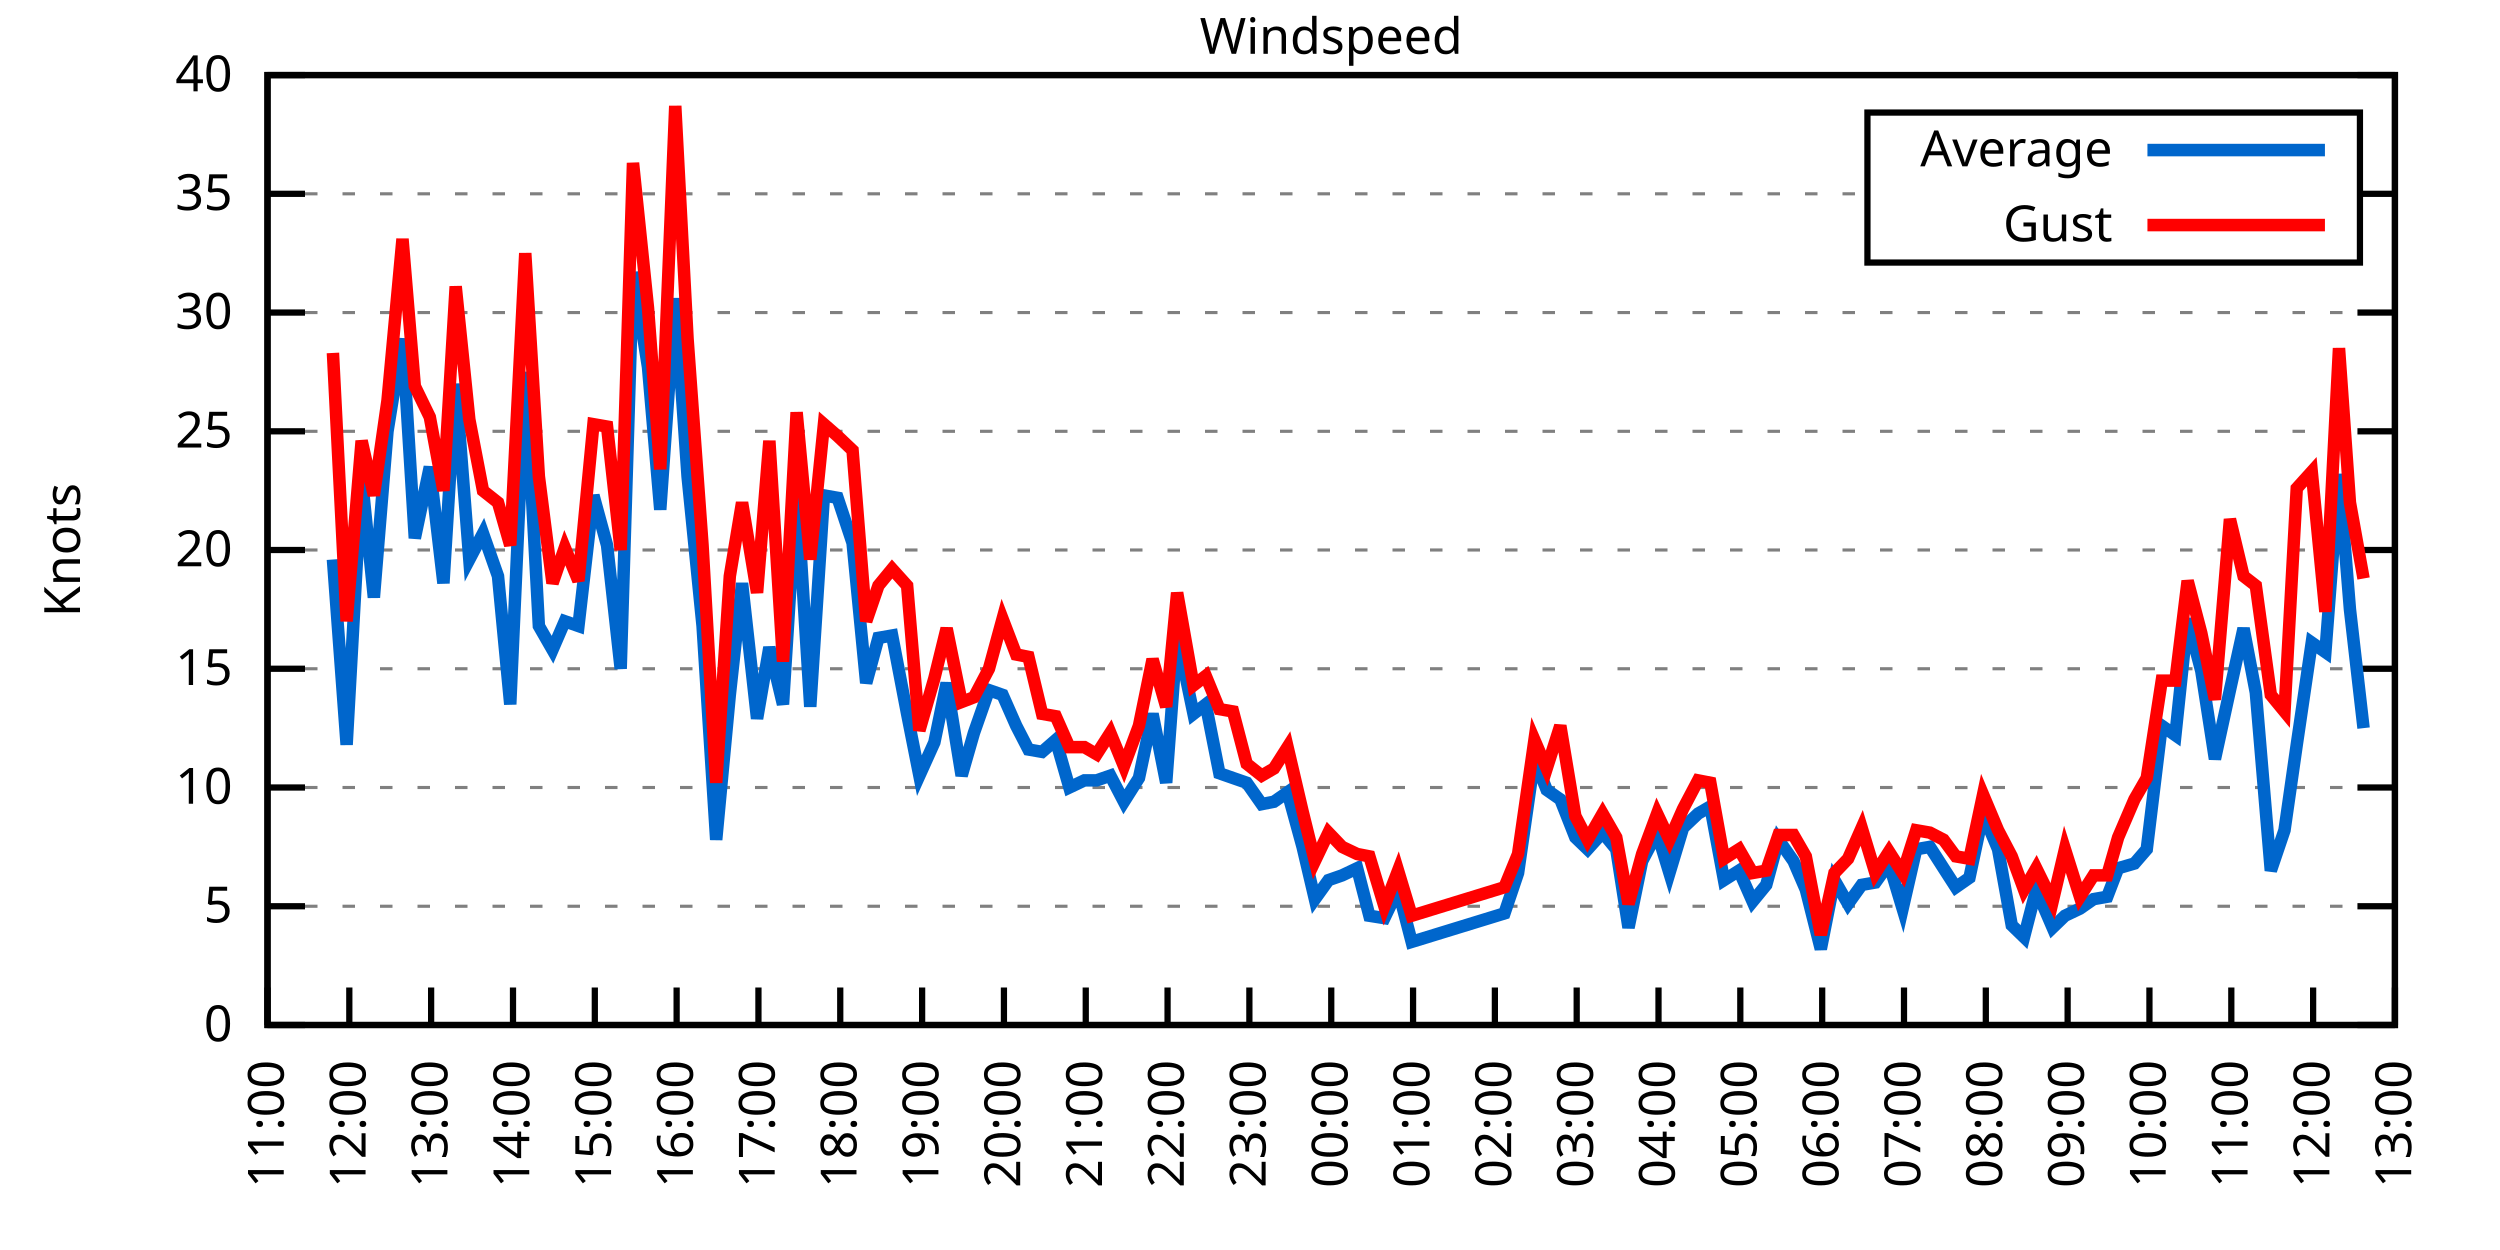
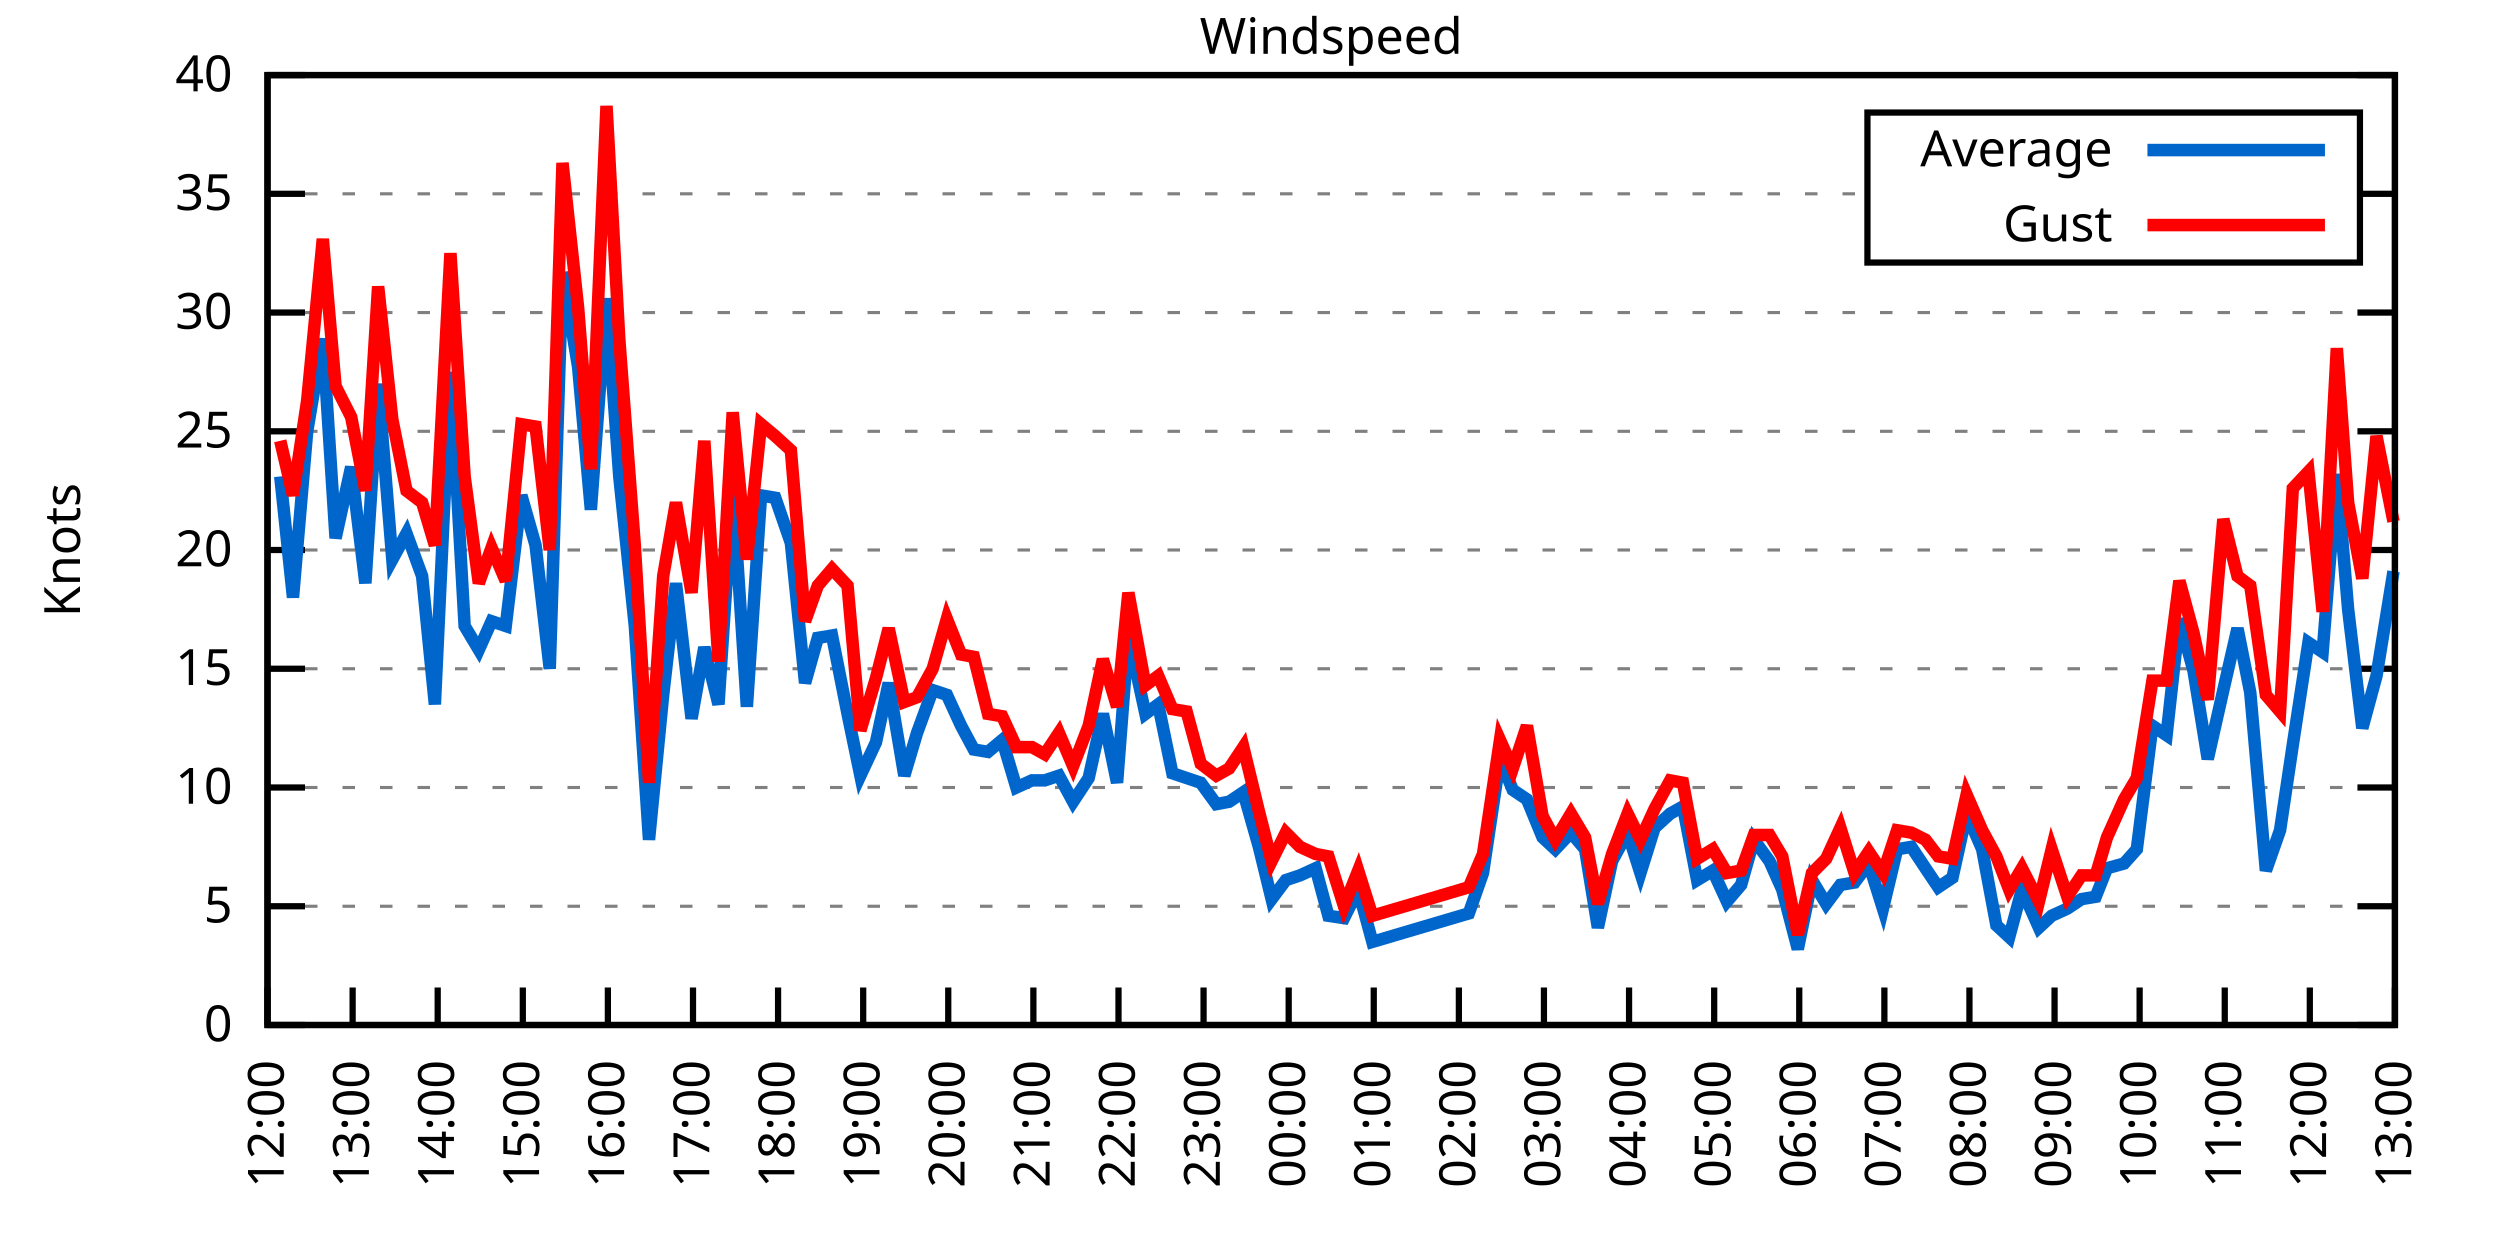
<svg xmlns="http://www.w3.org/2000/svg" xmlns:xlink="http://www.w3.org/1999/xlink" width="400" height="200" viewBox="0 0 400 200">
  <g id="gnuplot_canvas">
    <rect x="0" y="0" width="400" height="200" fill="none" />
    <defs>
      <circle id="gpDot" r="0.5" stroke-width="0.5" stroke="currentColor" />
      <path id="gpPt0" stroke-width="0.333" stroke="currentColor" d="M-1,0 h2 M0,-1 v2" />
      <path id="gpPt1" stroke-width="0.333" stroke="currentColor" d="M-1,-1 L1,1 M1,-1 L-1,1" />
      <path id="gpPt2" stroke-width="0.333" stroke="currentColor" d="M-1,0 L1,0 M0,-1 L0,1 M-1,-1 L1,1 M-1,1 L1,-1" />
      <rect id="gpPt3" stroke-width="0.333" stroke="currentColor" x="-1" y="-1" width="2" height="2" />
      <rect id="gpPt4" stroke-width="0.333" stroke="currentColor" fill="currentColor" x="-1" y="-1" width="2" height="2" />
      <circle id="gpPt5" stroke-width="0.333" stroke="currentColor" cx="0" cy="0" r="1" />
      <use xlink:href="#gpPt5" id="gpPt6" fill="currentColor" stroke="none" />
      <path id="gpPt7" stroke-width="0.333" stroke="currentColor" d="M0,-1.33 L-1.33,0.67 L1.33,0.67 z" />
      <use xlink:href="#gpPt7" id="gpPt8" fill="currentColor" stroke="none" />
      <use xlink:href="#gpPt7" id="gpPt9" stroke="currentColor" transform="rotate(180)" />
      <use xlink:href="#gpPt9" id="gpPt10" fill="currentColor" stroke="none" />
      <use xlink:href="#gpPt3" id="gpPt11" stroke="currentColor" transform="rotate(45)" />
      <use xlink:href="#gpPt11" id="gpPt12" fill="currentColor" stroke="none" />
      <path id="gpPt13" stroke-width="0.333" stroke="currentColor" d="M0,1.330 L1.265,0.411 L0.782,-1.067 L-0.782,-1.076 L-1.265,0.411 z" />
      <use xlink:href="#gpPt13" id="gpPt14" fill="currentColor" stroke="none" />
      <filter id="textbox" filterUnits="objectBoundingBox" x="0" y="0" height="1" width="1">
        <feFlood flood-color="white" flood-opacity="1" result="bgnd" />
        <feComposite in="SourceGraphic" in2="bgnd" operator="atop" />
      </filter>
      <filter id="greybox" filterUnits="objectBoundingBox" x="0" y="0" height="1" width="1">
        <feFlood flood-color="lightgrey" flood-opacity="1" result="grey" />
        <feComposite in="SourceGraphic" in2="grey" operator="atop" />
      </filter>
    </defs>
    <g fill="none" color="white" stroke="currentColor" stroke-width="1.00" stroke-linecap="butt" stroke-linejoin="miter">
</g>
    <g fill="none" color="black" stroke="currentColor" stroke-width="1.00" stroke-linecap="butt" stroke-linejoin="miter">
      <g stroke="none" shape-rendering="crispEdges">
        <polygon fill="rgb(255, 255, 255)" points="42.80,164.00 383.18,164.00 383.18,12.02 42.80,12.02 " />
      </g>
    </g>
    <g fill="none" color="black" stroke="currentColor" stroke-width="1.00" stroke-linecap="butt" stroke-linejoin="miter">
</g>
    <g fill="none" color="black" stroke="black" stroke-width="0.50" stroke-linecap="butt" stroke-linejoin="miter">
</g>
    <g fill="none" color="gray" stroke="currentColor" stroke-width="0.50" stroke-linecap="butt" stroke-linejoin="miter">
      <path stroke="gray" stroke-dasharray="2,4" class="gridline" d="M42.80,164.00 L383.19,164.00  " />
    </g>
    <g fill="none" color="gray" stroke="gray" stroke-width="1.00" stroke-linecap="butt" stroke-linejoin="miter">
</g>
    <g fill="none" color="black" stroke="currentColor" stroke-width="1.00" stroke-linecap="butt" stroke-linejoin="miter">
      <path stroke="black" d="M42.80,164.00 L48.80,164.00 M383.19,164.00 L377.19,164.00  " />
      <g transform="translate(37.20,166.60)" stroke="none" fill="black" font-family="Sans" font-size="8.00" text-anchor="end">
        <text>
          <tspan font-family="Sans"> 0</tspan>
        </text>
      </g>
    </g>
    <g fill="none" color="black" stroke="currentColor" stroke-width="1.00" stroke-linecap="butt" stroke-linejoin="miter">
</g>
    <g fill="none" color="black" stroke="black" stroke-width="0.50" stroke-linecap="butt" stroke-linejoin="miter">
</g>
    <g fill="none" color="gray" stroke="currentColor" stroke-width="0.50" stroke-linecap="butt" stroke-linejoin="miter">
      <path stroke="gray" stroke-dasharray="2,4" class="gridline" d="M42.80,145.00 L383.19,145.00  " />
    </g>
    <g fill="none" color="gray" stroke="gray" stroke-width="1.00" stroke-linecap="butt" stroke-linejoin="miter">
</g>
    <g fill="none" color="black" stroke="currentColor" stroke-width="1.00" stroke-linecap="butt" stroke-linejoin="miter">
      <path stroke="black" d="M42.80,145.00 L48.80,145.00 M383.19,145.00 L377.19,145.00  " />
      <g transform="translate(37.20,147.60)" stroke="none" fill="black" font-family="Sans" font-size="8.00" text-anchor="end">
        <text>
          <tspan font-family="Sans"> 5</tspan>
        </text>
      </g>
    </g>
    <g fill="none" color="black" stroke="currentColor" stroke-width="1.00" stroke-linecap="butt" stroke-linejoin="miter">
</g>
    <g fill="none" color="black" stroke="black" stroke-width="0.50" stroke-linecap="butt" stroke-linejoin="miter">
</g>
    <g fill="none" color="gray" stroke="currentColor" stroke-width="0.50" stroke-linecap="butt" stroke-linejoin="miter">
      <path stroke="gray" stroke-dasharray="2,4" class="gridline" d="M42.80,126.00 L383.19,126.00  " />
    </g>
    <g fill="none" color="gray" stroke="gray" stroke-width="1.00" stroke-linecap="butt" stroke-linejoin="miter">
</g>
    <g fill="none" color="black" stroke="currentColor" stroke-width="1.00" stroke-linecap="butt" stroke-linejoin="miter">
      <path stroke="black" d="M42.80,126.00 L48.80,126.00 M383.19,126.00 L377.19,126.00  " />
      <g transform="translate(37.20,128.60)" stroke="none" fill="black" font-family="Sans" font-size="8.00" text-anchor="end">
        <text>
          <tspan font-family="Sans"> 10</tspan>
        </text>
      </g>
    </g>
    <g fill="none" color="black" stroke="currentColor" stroke-width="1.00" stroke-linecap="butt" stroke-linejoin="miter">
</g>
    <g fill="none" color="black" stroke="black" stroke-width="0.50" stroke-linecap="butt" stroke-linejoin="miter">
</g>
    <g fill="none" color="gray" stroke="currentColor" stroke-width="0.50" stroke-linecap="butt" stroke-linejoin="miter">
      <path stroke="gray" stroke-dasharray="2,4" class="gridline" d="M42.80,107.00 L383.19,107.00  " />
    </g>
    <g fill="none" color="gray" stroke="gray" stroke-width="1.00" stroke-linecap="butt" stroke-linejoin="miter">
</g>
    <g fill="none" color="black" stroke="currentColor" stroke-width="1.00" stroke-linecap="butt" stroke-linejoin="miter">
      <path stroke="black" d="M42.80,107.00 L48.80,107.00 M383.19,107.00 L377.19,107.00  " />
      <g transform="translate(37.20,109.60)" stroke="none" fill="black" font-family="Sans" font-size="8.00" text-anchor="end">
        <text>
          <tspan font-family="Sans"> 15</tspan>
        </text>
      </g>
    </g>
    <g fill="none" color="black" stroke="currentColor" stroke-width="1.00" stroke-linecap="butt" stroke-linejoin="miter">
</g>
    <g fill="none" color="black" stroke="black" stroke-width="0.50" stroke-linecap="butt" stroke-linejoin="miter">
</g>
    <g fill="none" color="gray" stroke="currentColor" stroke-width="0.50" stroke-linecap="butt" stroke-linejoin="miter">
      <path stroke="gray" stroke-dasharray="2,4" class="gridline" d="M42.80,88.00 L383.19,88.00  " />
    </g>
    <g fill="none" color="gray" stroke="gray" stroke-width="1.00" stroke-linecap="butt" stroke-linejoin="miter">
</g>
    <g fill="none" color="black" stroke="currentColor" stroke-width="1.00" stroke-linecap="butt" stroke-linejoin="miter">
      <path stroke="black" d="M42.80,88.00 L48.80,88.00 M383.19,88.00 L377.19,88.00  " />
      <g transform="translate(37.20,90.60)" stroke="none" fill="black" font-family="Sans" font-size="8.00" text-anchor="end">
        <text>
          <tspan font-family="Sans"> 20</tspan>
        </text>
      </g>
    </g>
    <g fill="none" color="black" stroke="currentColor" stroke-width="1.00" stroke-linecap="butt" stroke-linejoin="miter">
</g>
    <g fill="none" color="black" stroke="black" stroke-width="0.50" stroke-linecap="butt" stroke-linejoin="miter">
</g>
    <g fill="none" color="gray" stroke="currentColor" stroke-width="0.50" stroke-linecap="butt" stroke-linejoin="miter">
      <path stroke="gray" stroke-dasharray="2,4" class="gridline" d="M42.80,69.01 L383.19,69.01  " />
    </g>
    <g fill="none" color="gray" stroke="gray" stroke-width="1.00" stroke-linecap="butt" stroke-linejoin="miter">
</g>
    <g fill="none" color="black" stroke="currentColor" stroke-width="1.00" stroke-linecap="butt" stroke-linejoin="miter">
      <path stroke="black" d="M42.80,69.01 L48.80,69.01 M383.19,69.01 L377.19,69.01  " />
      <g transform="translate(37.20,71.61)" stroke="none" fill="black" font-family="Sans" font-size="8.00" text-anchor="end">
        <text>
          <tspan font-family="Sans"> 25</tspan>
        </text>
      </g>
    </g>
    <g fill="none" color="black" stroke="currentColor" stroke-width="1.00" stroke-linecap="butt" stroke-linejoin="miter">
</g>
    <g fill="none" color="black" stroke="black" stroke-width="0.50" stroke-linecap="butt" stroke-linejoin="miter">
</g>
    <g fill="none" color="gray" stroke="currentColor" stroke-width="0.50" stroke-linecap="butt" stroke-linejoin="miter">
      <path stroke="gray" stroke-dasharray="2,4" class="gridline" d="M42.80,50.01 L383.19,50.01  " />
    </g>
    <g fill="none" color="gray" stroke="gray" stroke-width="1.00" stroke-linecap="butt" stroke-linejoin="miter">
</g>
    <g fill="none" color="black" stroke="currentColor" stroke-width="1.00" stroke-linecap="butt" stroke-linejoin="miter">
      <path stroke="black" d="M42.80,50.01 L48.80,50.01 M383.19,50.01 L377.19,50.01  " />
      <g transform="translate(37.20,52.61)" stroke="none" fill="black" font-family="Sans" font-size="8.00" text-anchor="end">
        <text>
          <tspan font-family="Sans"> 30</tspan>
        </text>
      </g>
    </g>
    <g fill="none" color="black" stroke="currentColor" stroke-width="1.00" stroke-linecap="butt" stroke-linejoin="miter">
</g>
    <g fill="none" color="black" stroke="black" stroke-width="0.50" stroke-linecap="butt" stroke-linejoin="miter">
</g>
    <g fill="none" color="gray" stroke="currentColor" stroke-width="0.50" stroke-linecap="butt" stroke-linejoin="miter">
      <path stroke="gray" stroke-dasharray="2,4" class="gridline" d="M42.80,31.01 L298.79,31.01 M377.59,31.01 L383.19,31.01  " />
    </g>
    <g fill="none" color="gray" stroke="gray" stroke-width="1.00" stroke-linecap="butt" stroke-linejoin="miter">
</g>
    <g fill="none" color="black" stroke="currentColor" stroke-width="1.00" stroke-linecap="butt" stroke-linejoin="miter">
      <path stroke="black" d="M42.80,31.01 L48.80,31.01 M383.19,31.01 L377.19,31.01  " />
      <g transform="translate(37.20,33.61)" stroke="none" fill="black" font-family="Sans" font-size="8.00" text-anchor="end">
        <text>
          <tspan font-family="Sans"> 35</tspan>
        </text>
      </g>
    </g>
    <g fill="none" color="black" stroke="currentColor" stroke-width="1.00" stroke-linecap="butt" stroke-linejoin="miter">
</g>
    <g fill="none" color="black" stroke="black" stroke-width="0.50" stroke-linecap="butt" stroke-linejoin="miter">
</g>
    <g fill="none" color="gray" stroke="currentColor" stroke-width="0.50" stroke-linecap="butt" stroke-linejoin="miter">
      <path stroke="gray" stroke-dasharray="2,4" class="gridline" d="M42.80,12.01 L383.19,12.01  " />
    </g>
    <g fill="none" color="gray" stroke="gray" stroke-width="1.00" stroke-linecap="butt" stroke-linejoin="miter">
</g>
    <g fill="none" color="black" stroke="currentColor" stroke-width="1.00" stroke-linecap="butt" stroke-linejoin="miter">
      <path stroke="black" d="M42.80,12.01 L48.80,12.01 M383.19,12.01 L377.19,12.01  " />
      <g transform="translate(37.20,14.61)" stroke="none" fill="black" font-family="Sans" font-size="8.00" text-anchor="end">
        <text>
          <tspan font-family="Sans"> 40</tspan>
        </text>
      </g>
    </g>
    <g fill="none" color="black" stroke="currentColor" stroke-width="1.00" stroke-linecap="butt" stroke-linejoin="miter">
      <path stroke="black" d="M42.80,164.00 L42.80,158.00  " />
      <g transform="translate(45.40,169.60) rotate(270.00)" stroke="none" fill="black" font-family="Sans" font-size="8.00" text-anchor="end">
        <text>
+           <tspan font-family="Sans">12:00</tspan>
+         </text>
+       </g>
+     </g>
+     <g fill="none" color="black" stroke="currentColor" stroke-width="1.00" stroke-linecap="butt" stroke-linejoin="miter">
+       <path stroke="black" d="M56.42,164.00 L56.42,158.00  " />
+       <g transform="translate(59.02,169.60) rotate(270.00)" stroke="none" fill="black" font-family="Sans" font-size="8.00" text-anchor="end">
+         <text>
+           <tspan font-family="Sans">13:00</tspan>
+         </text>
+       </g>
+     </g>
+     <g fill="none" color="black" stroke="currentColor" stroke-width="1.00" stroke-linecap="butt" stroke-linejoin="miter">
+       <path stroke="black" d="M70.03,164.00 L70.03,158.00  " />
+       <g transform="translate(72.63,169.60) rotate(270.00)" stroke="none" fill="black" font-family="Sans" font-size="8.00" text-anchor="end">
+         <text>
+           <tspan font-family="Sans">14:00</tspan>
+         </text>
+       </g>
+     </g>
+     <g fill="none" color="black" stroke="currentColor" stroke-width="1.00" stroke-linecap="butt" stroke-linejoin="miter">
+       <path stroke="black" d="M83.65,164.00 L83.65,158.00  " />
+       <g transform="translate(86.25,169.60) rotate(270.00)" stroke="none" fill="black" font-family="Sans" font-size="8.00" text-anchor="end">
+         <text>
+           <tspan font-family="Sans">15:00</tspan>
+         </text>
+       </g>
+     </g>
+     <g fill="none" color="black" stroke="currentColor" stroke-width="1.00" stroke-linecap="butt" stroke-linejoin="miter">
+       <path stroke="black" d="M97.26,164.00 L97.26,158.00  " />
+       <g transform="translate(99.86,169.60) rotate(270.00)" stroke="none" fill="black" font-family="Sans" font-size="8.00" text-anchor="end">
+         <text>
+           <tspan font-family="Sans">16:00</tspan>
+         </text>
+       </g>
+     </g>
+     <g fill="none" color="black" stroke="currentColor" stroke-width="1.00" stroke-linecap="butt" stroke-linejoin="miter">
+       <path stroke="black" d="M110.88,164.00 L110.88,158.00  " />
+       <g transform="translate(113.48,169.60) rotate(270.00)" stroke="none" fill="black" font-family="Sans" font-size="8.00" text-anchor="end">
+         <text>
+           <tspan font-family="Sans">17:00</tspan>
+         </text>
+       </g>
+     </g>
+     <g fill="none" color="black" stroke="currentColor" stroke-width="1.00" stroke-linecap="butt" stroke-linejoin="miter">
+       <path stroke="black" d="M124.49,164.00 L124.49,158.00  " />
+       <g transform="translate(127.09,169.60) rotate(270.00)" stroke="none" fill="black" font-family="Sans" font-size="8.00" text-anchor="end">
+         <text>
+           <tspan font-family="Sans">18:00</tspan>
+         </text>
+       </g>
+     </g>
+     <g fill="none" color="black" stroke="currentColor" stroke-width="1.00" stroke-linecap="butt" stroke-linejoin="miter">
+       <path stroke="black" d="M138.11,164.00 L138.11,158.00  " />
+       <g transform="translate(140.71,169.60) rotate(270.00)" stroke="none" fill="black" font-family="Sans" font-size="8.00" text-anchor="end">
+         <text>
+           <tspan font-family="Sans">19:00</tspan>
+         </text>
+       </g>
+     </g>
+     <g fill="none" color="black" stroke="currentColor" stroke-width="1.00" stroke-linecap="butt" stroke-linejoin="miter">
+       <path stroke="black" d="M151.72,164.00 L151.72,158.00  " />
+       <g transform="translate(154.32,169.60) rotate(270.00)" stroke="none" fill="black" font-family="Sans" font-size="8.00" text-anchor="end">
+         <text>
+           <tspan font-family="Sans">20:00</tspan>
+         </text>
+       </g>
+     </g>
+     <g fill="none" color="black" stroke="currentColor" stroke-width="1.00" stroke-linecap="butt" stroke-linejoin="miter">
+       <path stroke="black" d="M165.34,164.00 L165.34,158.00  " />
+       <g transform="translate(167.94,169.60) rotate(270.00)" stroke="none" fill="black" font-family="Sans" font-size="8.00" text-anchor="end">
+         <text>
+           <tspan font-family="Sans">21:00</tspan>
+         </text>
+       </g>
+     </g>
+     <g fill="none" color="black" stroke="currentColor" stroke-width="1.00" stroke-linecap="butt" stroke-linejoin="miter">
+       <path stroke="black" d="M178.96,164.00 L178.96,158.00  " />
+       <g transform="translate(181.56,169.60) rotate(270.00)" stroke="none" fill="black" font-family="Sans" font-size="8.00" text-anchor="end">
+         <text>
+           <tspan font-family="Sans">22:00</tspan>
+         </text>
+       </g>
+     </g>
+     <g fill="none" color="black" stroke="currentColor" stroke-width="1.00" stroke-linecap="butt" stroke-linejoin="miter">
+       <path stroke="black" d="M192.57,164.00 L192.57,158.00  " />
+       <g transform="translate(195.17,169.60) rotate(270.00)" stroke="none" fill="black" font-family="Sans" font-size="8.00" text-anchor="end">
+         <text>
+           <tspan font-family="Sans">23:00</tspan>
+         </text>
+       </g>
+     </g>
+     <g fill="none" color="black" stroke="currentColor" stroke-width="1.00" stroke-linecap="butt" stroke-linejoin="miter">
+       <path stroke="black" d="M206.19,164.00 L206.19,158.00  " />
+       <g transform="translate(208.79,169.60) rotate(270.00)" stroke="none" fill="black" font-family="Sans" font-size="8.00" text-anchor="end">
+         <text>
+           <tspan font-family="Sans">00:00</tspan>
+         </text>
+       </g>
+     </g>
+     <g fill="none" color="black" stroke="currentColor" stroke-width="1.00" stroke-linecap="butt" stroke-linejoin="miter">
+       <path stroke="black" d="M219.80,164.00 L219.80,158.00  " />
+       <g transform="translate(222.40,169.60) rotate(270.00)" stroke="none" fill="black" font-family="Sans" font-size="8.00" text-anchor="end">
+         <text>
+           <tspan font-family="Sans">01:00</tspan>
+         </text>
+       </g>
+     </g>
+     <g fill="none" color="black" stroke="currentColor" stroke-width="1.00" stroke-linecap="butt" stroke-linejoin="miter">
+       <path stroke="black" d="M233.42,164.00 L233.42,158.00  " />
+       <g transform="translate(236.02,169.60) rotate(270.00)" stroke="none" fill="black" font-family="Sans" font-size="8.00" text-anchor="end">
+         <text>
+           <tspan font-family="Sans">02:00</tspan>
+         </text>
+       </g>
+     </g>
+     <g fill="none" color="black" stroke="currentColor" stroke-width="1.00" stroke-linecap="butt" stroke-linejoin="miter">
+       <path stroke="black" d="M247.03,164.00 L247.03,158.00  " />
+       <g transform="translate(249.63,169.60) rotate(270.00)" stroke="none" fill="black" font-family="Sans" font-size="8.00" text-anchor="end">
+         <text>
+           <tspan font-family="Sans">03:00</tspan>
+         </text>
+       </g>
+     </g>
+     <g fill="none" color="black" stroke="currentColor" stroke-width="1.00" stroke-linecap="butt" stroke-linejoin="miter">
+       <path stroke="black" d="M260.65,164.00 L260.65,158.00  " />
+       <g transform="translate(263.25,169.60) rotate(270.00)" stroke="none" fill="black" font-family="Sans" font-size="8.00" text-anchor="end">
+         <text>
+           <tspan font-family="Sans">04:00</tspan>
+         </text>
+       </g>
+     </g>
+     <g fill="none" color="black" stroke="currentColor" stroke-width="1.00" stroke-linecap="butt" stroke-linejoin="miter">
+       <path stroke="black" d="M274.27,164.00 L274.27,158.00  " />
+       <g transform="translate(276.87,169.60) rotate(270.00)" stroke="none" fill="black" font-family="Sans" font-size="8.00" text-anchor="end">
+         <text>
+           <tspan font-family="Sans">05:00</tspan>
+         </text>
+       </g>
+     </g>
+     <g fill="none" color="black" stroke="currentColor" stroke-width="1.00" stroke-linecap="butt" stroke-linejoin="miter">
+       <path stroke="black" d="M287.88,164.00 L287.88,158.00  " />
+       <g transform="translate(290.48,169.60) rotate(270.00)" stroke="none" fill="black" font-family="Sans" font-size="8.00" text-anchor="end">
+         <text>
+           <tspan font-family="Sans">06:00</tspan>
+         </text>
+       </g>
+     </g>
+     <g fill="none" color="black" stroke="currentColor" stroke-width="1.00" stroke-linecap="butt" stroke-linejoin="miter">
+       <path stroke="black" d="M301.50,164.00 L301.50,158.00  " />
+       <g transform="translate(304.10,169.60) rotate(270.00)" stroke="none" fill="black" font-family="Sans" font-size="8.00" text-anchor="end">
+         <text>
+           <tspan font-family="Sans">07:00</tspan>
+         </text>
+       </g>
+     </g>
+     <g fill="none" color="black" stroke="currentColor" stroke-width="1.00" stroke-linecap="butt" stroke-linejoin="miter">
+       <path stroke="black" d="M315.11,164.00 L315.11,158.00  " />
+       <g transform="translate(317.71,169.60) rotate(270.00)" stroke="none" fill="black" font-family="Sans" font-size="8.00" text-anchor="end">
+         <text>
+           <tspan font-family="Sans">08:00</tspan>
+         </text>
+       </g>
+     </g>
+     <g fill="none" color="black" stroke="currentColor" stroke-width="1.00" stroke-linecap="butt" stroke-linejoin="miter">
+       <path stroke="black" d="M328.73,164.00 L328.73,158.00  " />
+       <g transform="translate(331.33,169.60) rotate(270.00)" stroke="none" fill="black" font-family="Sans" font-size="8.00" text-anchor="end">
+         <text>
+           <tspan font-family="Sans">09:00</tspan>
+         </text>
+       </g>
+     </g>
+     <g fill="none" color="black" stroke="currentColor" stroke-width="1.00" stroke-linecap="butt" stroke-linejoin="miter">
+       <path stroke="black" d="M342.34,164.00 L342.34,158.00  " />
+       <g transform="translate(344.94,169.60) rotate(270.00)" stroke="none" fill="black" font-family="Sans" font-size="8.00" text-anchor="end">
+         <text>
+           <tspan font-family="Sans">10:00</tspan>
+         </text>
+       </g>
+     </g>
+     <g fill="none" color="black" stroke="currentColor" stroke-width="1.00" stroke-linecap="butt" stroke-linejoin="miter">
+       <path stroke="black" d="M355.96,164.00 L355.96,158.00  " />
+       <g transform="translate(358.56,169.60) rotate(270.00)" stroke="none" fill="black" font-family="Sans" font-size="8.00" text-anchor="end">
+         <text>
          <tspan font-family="Sans">11:00</tspan>
        </text>
      </g>
    </g>
    <g fill="none" color="black" stroke="currentColor" stroke-width="1.00" stroke-linecap="butt" stroke-linejoin="miter">
-       <path stroke="black" d="M55.89,164.00 L55.89,158.00  " />
-       <g transform="translate(58.49,169.60) rotate(270.00)" stroke="none" fill="black" font-family="Sans" font-size="8.00" text-anchor="end">
-         <text>
-           <tspan font-family="Sans">12:00</tspan>
-         </text>
-       </g>
-     </g>
-     <g fill="none" color="black" stroke="currentColor" stroke-width="1.00" stroke-linecap="butt" stroke-linejoin="miter">
-       <path stroke="black" d="M68.98,164.00 L68.98,158.00  " />
-       <g transform="translate(71.58,169.60) rotate(270.00)" stroke="none" fill="black" font-family="Sans" font-size="8.00" text-anchor="end">
-         <text>
-           <tspan font-family="Sans">13:00</tspan>
-         </text>
-       </g>
-     </g>
-     <g fill="none" color="black" stroke="currentColor" stroke-width="1.00" stroke-linecap="butt" stroke-linejoin="miter">
-       <path stroke="black" d="M82.08,164.00 L82.08,158.00  " />
-       <g transform="translate(84.68,169.60) rotate(270.00)" stroke="none" fill="black" font-family="Sans" font-size="8.00" text-anchor="end">
-         <text>
-           <tspan font-family="Sans">14:00</tspan>
-         </text>
-       </g>
-     </g>
-     <g fill="none" color="black" stroke="currentColor" stroke-width="1.00" stroke-linecap="butt" stroke-linejoin="miter">
-       <path stroke="black" d="M95.17,164.00 L95.17,158.00  " />
-       <g transform="translate(97.77,169.60) rotate(270.00)" stroke="none" fill="black" font-family="Sans" font-size="8.00" text-anchor="end">
-         <text>
-           <tspan font-family="Sans">15:00</tspan>
-         </text>
-       </g>
-     </g>
-     <g fill="none" color="black" stroke="currentColor" stroke-width="1.00" stroke-linecap="butt" stroke-linejoin="miter">
-       <path stroke="black" d="M108.26,164.00 L108.26,158.00  " />
-       <g transform="translate(110.86,169.60) rotate(270.00)" stroke="none" fill="black" font-family="Sans" font-size="8.00" text-anchor="end">
-         <text>
-           <tspan font-family="Sans">16:00</tspan>
-         </text>
-       </g>
-     </g>
-     <g fill="none" color="black" stroke="currentColor" stroke-width="1.00" stroke-linecap="butt" stroke-linejoin="miter">
-       <path stroke="black" d="M121.35,164.00 L121.35,158.00  " />
-       <g transform="translate(123.95,169.60) rotate(270.00)" stroke="none" fill="black" font-family="Sans" font-size="8.00" text-anchor="end">
-         <text>
-           <tspan font-family="Sans">17:00</tspan>
-         </text>
-       </g>
-     </g>
-     <g fill="none" color="black" stroke="currentColor" stroke-width="1.00" stroke-linecap="butt" stroke-linejoin="miter">
-       <path stroke="black" d="M134.44,164.00 L134.44,158.00  " />
-       <g transform="translate(137.04,169.60) rotate(270.00)" stroke="none" fill="black" font-family="Sans" font-size="8.00" text-anchor="end">
-         <text>
-           <tspan font-family="Sans">18:00</tspan>
-         </text>
-       </g>
-     </g>
-     <g fill="none" color="black" stroke="currentColor" stroke-width="1.00" stroke-linecap="butt" stroke-linejoin="miter">
-       <path stroke="black" d="M147.54,164.00 L147.54,158.00  " />
-       <g transform="translate(150.14,169.60) rotate(270.00)" stroke="none" fill="black" font-family="Sans" font-size="8.00" text-anchor="end">
-         <text>
-           <tspan font-family="Sans">19:00</tspan>
-         </text>
-       </g>
-     </g>
-     <g fill="none" color="black" stroke="currentColor" stroke-width="1.00" stroke-linecap="butt" stroke-linejoin="miter">
-       <path stroke="black" d="M160.63,164.00 L160.63,158.00  " />
-       <g transform="translate(163.23,169.60) rotate(270.00)" stroke="none" fill="black" font-family="Sans" font-size="8.00" text-anchor="end">
-         <text>
-           <tspan font-family="Sans">20:00</tspan>
-         </text>
-       </g>
-     </g>
-     <g fill="none" color="black" stroke="currentColor" stroke-width="1.00" stroke-linecap="butt" stroke-linejoin="miter">
-       <path stroke="black" d="M173.72,164.00 L173.72,158.00  " />
-       <g transform="translate(176.32,169.60) rotate(270.00)" stroke="none" fill="black" font-family="Sans" font-size="8.00" text-anchor="end">
-         <text>
-           <tspan font-family="Sans">21:00</tspan>
-         </text>
-       </g>
-     </g>
-     <g fill="none" color="black" stroke="currentColor" stroke-width="1.00" stroke-linecap="butt" stroke-linejoin="miter">
-       <path stroke="black" d="M186.81,164.00 L186.81,158.00  " />
-       <g transform="translate(189.41,169.60) rotate(270.00)" stroke="none" fill="black" font-family="Sans" font-size="8.00" text-anchor="end">
-         <text>
-           <tspan font-family="Sans">22:00</tspan>
-         </text>
-       </g>
-     </g>
-     <g fill="none" color="black" stroke="currentColor" stroke-width="1.00" stroke-linecap="butt" stroke-linejoin="miter">
-       <path stroke="black" d="M199.90,164.00 L199.90,158.00  " />
-       <g transform="translate(202.50,169.60) rotate(270.00)" stroke="none" fill="black" font-family="Sans" font-size="8.00" text-anchor="end">
-         <text>
-           <tspan font-family="Sans">23:00</tspan>
-         </text>
-       </g>
-     </g>
-     <g fill="none" color="black" stroke="currentColor" stroke-width="1.00" stroke-linecap="butt" stroke-linejoin="miter">
-       <path stroke="black" d="M213.00,164.00 L213.00,158.00  " />
-       <g transform="translate(215.60,169.60) rotate(270.00)" stroke="none" fill="black" font-family="Sans" font-size="8.00" text-anchor="end">
-         <text>
-           <tspan font-family="Sans">00:00</tspan>
-         </text>
-       </g>
-     </g>
-     <g fill="none" color="black" stroke="currentColor" stroke-width="1.00" stroke-linecap="butt" stroke-linejoin="miter">
-       <path stroke="black" d="M226.09,164.00 L226.09,158.00  " />
-       <g transform="translate(228.69,169.60) rotate(270.00)" stroke="none" fill="black" font-family="Sans" font-size="8.00" text-anchor="end">
-         <text>
-           <tspan font-family="Sans">01:00</tspan>
-         </text>
-       </g>
-     </g>
-     <g fill="none" color="black" stroke="currentColor" stroke-width="1.00" stroke-linecap="butt" stroke-linejoin="miter">
-       <path stroke="black" d="M239.18,164.00 L239.18,158.00  " />
-       <g transform="translate(241.78,169.60) rotate(270.00)" stroke="none" fill="black" font-family="Sans" font-size="8.00" text-anchor="end">
-         <text>
-           <tspan font-family="Sans">02:00</tspan>
-         </text>
-       </g>
-     </g>
-     <g fill="none" color="black" stroke="currentColor" stroke-width="1.00" stroke-linecap="butt" stroke-linejoin="miter">
-       <path stroke="black" d="M252.27,164.00 L252.27,158.00  " />
-       <g transform="translate(254.87,169.60) rotate(270.00)" stroke="none" fill="black" font-family="Sans" font-size="8.00" text-anchor="end">
-         <text>
-           <tspan font-family="Sans">03:00</tspan>
-         </text>
-       </g>
-     </g>
-     <g fill="none" color="black" stroke="currentColor" stroke-width="1.00" stroke-linecap="butt" stroke-linejoin="miter">
-       <path stroke="black" d="M265.36,164.00 L265.36,158.00  " />
-       <g transform="translate(267.96,169.60) rotate(270.00)" stroke="none" fill="black" font-family="Sans" font-size="8.00" text-anchor="end">
-         <text>
-           <tspan font-family="Sans">04:00</tspan>
-         </text>
-       </g>
-     </g>
-     <g fill="none" color="black" stroke="currentColor" stroke-width="1.00" stroke-linecap="butt" stroke-linejoin="miter">
-       <path stroke="black" d="M278.45,164.00 L278.45,158.00  " />
-       <g transform="translate(281.05,169.60) rotate(270.00)" stroke="none" fill="black" font-family="Sans" font-size="8.00" text-anchor="end">
-         <text>
-           <tspan font-family="Sans">05:00</tspan>
-         </text>
-       </g>
-     </g>
-     <g fill="none" color="black" stroke="currentColor" stroke-width="1.00" stroke-linecap="butt" stroke-linejoin="miter">
-       <path stroke="black" d="M291.55,164.00 L291.55,158.00  " />
-       <g transform="translate(294.15,169.60) rotate(270.00)" stroke="none" fill="black" font-family="Sans" font-size="8.00" text-anchor="end">
-         <text>
-           <tspan font-family="Sans">06:00</tspan>
-         </text>
-       </g>
-     </g>
-     <g fill="none" color="black" stroke="currentColor" stroke-width="1.00" stroke-linecap="butt" stroke-linejoin="miter">
-       <path stroke="black" d="M304.64,164.00 L304.64,158.00  " />
-       <g transform="translate(307.24,169.60) rotate(270.00)" stroke="none" fill="black" font-family="Sans" font-size="8.00" text-anchor="end">
-         <text>
-           <tspan font-family="Sans">07:00</tspan>
-         </text>
-       </g>
-     </g>
-     <g fill="none" color="black" stroke="currentColor" stroke-width="1.00" stroke-linecap="butt" stroke-linejoin="miter">
-       <path stroke="black" d="M317.73,164.00 L317.73,158.00  " />
-       <g transform="translate(320.33,169.60) rotate(270.00)" stroke="none" fill="black" font-family="Sans" font-size="8.00" text-anchor="end">
-         <text>
-           <tspan font-family="Sans">08:00</tspan>
-         </text>
-       </g>
-     </g>
-     <g fill="none" color="black" stroke="currentColor" stroke-width="1.00" stroke-linecap="butt" stroke-linejoin="miter">
-       <path stroke="black" d="M330.82,164.00 L330.82,158.00  " />
-       <g transform="translate(333.42,169.60) rotate(270.00)" stroke="none" fill="black" font-family="Sans" font-size="8.00" text-anchor="end">
-         <text>
-           <tspan font-family="Sans">09:00</tspan>
-         </text>
-       </g>
-     </g>
-     <g fill="none" color="black" stroke="currentColor" stroke-width="1.00" stroke-linecap="butt" stroke-linejoin="miter">
-       <path stroke="black" d="M343.91,164.00 L343.91,158.00  " />
-       <g transform="translate(346.51,169.60) rotate(270.00)" stroke="none" fill="black" font-family="Sans" font-size="8.00" text-anchor="end">
-         <text>
-           <tspan font-family="Sans">10:00</tspan>
-         </text>
-       </g>
-     </g>
-     <g fill="none" color="black" stroke="currentColor" stroke-width="1.00" stroke-linecap="butt" stroke-linejoin="miter">
-       <path stroke="black" d="M357.01,164.00 L357.01,158.00  " />
-       <g transform="translate(359.61,169.60) rotate(270.00)" stroke="none" fill="black" font-family="Sans" font-size="8.00" text-anchor="end">
-         <text>
-           <tspan font-family="Sans">11:00</tspan>
-         </text>
-       </g>
-     </g>
-     <g fill="none" color="black" stroke="currentColor" stroke-width="1.00" stroke-linecap="butt" stroke-linejoin="miter">
-       <path stroke="black" d="M370.10,164.00 L370.10,158.00  " />
-       <g transform="translate(372.70,169.60) rotate(270.00)" stroke="none" fill="black" font-family="Sans" font-size="8.00" text-anchor="end">
+       <path stroke="black" d="M369.57,164.00 L369.57,158.00  " />
+       <g transform="translate(372.17,169.60) rotate(270.00)" stroke="none" fill="black" font-family="Sans" font-size="8.00" text-anchor="end">
        <text>
          <tspan font-family="Sans">12:00</tspan>
        </text>
      </g>
    </g>
    <g fill="none" color="black" stroke="currentColor" stroke-width="1.00" stroke-linecap="butt" stroke-linejoin="miter">
      <path stroke="black" d="M383.19,164.00 L383.19,158.00  " />
      <g transform="translate(385.79,169.60) rotate(270.00)" stroke="none" fill="black" font-family="Sans" font-size="8.00" text-anchor="end">
        <text>
          <tspan font-family="Sans">13:00</tspan>
        </text>
      </g>
    </g>
    <g fill="none" color="black" stroke="currentColor" stroke-width="1.00" stroke-linecap="butt" stroke-linejoin="miter">
</g>
    <g fill="none" color="black" stroke="currentColor" stroke-width="1.00" stroke-linecap="butt" stroke-linejoin="miter">
      <path stroke="black" d="M42.80,12.01 L42.80,164.00 L383.19,164.00 L383.19,12.01 L42.80,12.01 Z  " />
    </g>
    <g fill="none" color="black" stroke="currentColor" stroke-width="1.00" stroke-linecap="butt" stroke-linejoin="miter">
</g>
    <g fill="none" color="black" stroke="currentColor" stroke-width="1.00" stroke-linecap="butt" stroke-linejoin="miter">
      <path stroke="black" d="M298.79,42.01 L298.79,18.01 L377.59,18.01 L377.59,42.01 L298.79,42.01 Z  " />
    </g>
    <g id="Windspeed_plot_1">
      <g fill="none" color="white" stroke="black" stroke-width="2.00" stroke-linecap="butt" stroke-linejoin="miter">
</g>
      <g fill="none" color="black" stroke="currentColor" stroke-width="2.00" stroke-linecap="butt" stroke-linejoin="miter">
        <g transform="translate(337.99,26.61)" stroke="none" fill="black" font-family="Sans" font-size="8.00" text-anchor="end">
          <text>
            <tspan font-family="Sans">Average</tspan>
          </text>
        </g>
      </g>
      <g fill="none" color="black" stroke="currentColor" stroke-width="2.00" stroke-linecap="butt" stroke-linejoin="miter">
-         <path stroke="rgb(  0, 102, 204)" d="M343.59,24.01 L371.99,24.01 M53.27,89.52 L55.46,119.16 L57.86,76.23 L59.82,95.60 L62.00,69.01 L64.40,54.19   L66.37,86.11 L68.77,74.71 L70.95,93.32 L72.91,61.41 L75.09,89.52 L77.28,85.35 L79.68,92.18 L81.64,112.70   L84.04,59.51 L86.22,100.16 L88.40,103.96 L90.37,99.40 L92.55,100.16 L94.95,79.27 L97.13,87.25 L99.31,107.00   L101.28,43.55 L103.68,58.75 L105.64,81.55 L108.04,47.73 L110.01,76.23 L112.41,100.16 L114.59,134.36 L116.77,111.18   L118.73,93.32 L121.13,114.98 L123.10,103.58 L125.28,112.70 L127.46,78.13 L129.64,113.08 L131.83,79.27 L134.01,79.65   L136.41,86.87 L138.59,109.28 L140.55,102.06 L142.74,101.68 L145.14,114.22 L147.10,124.10 L149.50,118.78 L151.46,109.28   L153.86,124.10 L155.83,117.26 L158.23,110.42 L160.41,111.18 L162.59,116.12 L164.55,119.92 L166.74,120.30 L168.92,118.40   L171.10,126.00 L173.50,124.86 L175.46,124.86 L177.65,124.10 L179.83,128.28 L182.23,124.48 L184.41,114.22 L186.59,125.24   L188.34,101.68 L190.96,114.22 L192.92,112.70 L195.10,123.72 L197.28,124.48 L199.47,125.24 L201.87,128.66 L203.83,128.28   L206.01,126.76 L208.41,135.50 L210.38,143.86 L212.56,140.82 L214.74,140.06 L217.14,138.92 L219.10,146.52 L221.50,146.90   L223.69,142.34 L225.87,150.70 L240.71,146.14 L242.89,139.68 L245.51,121.44 L247.47,126.38 L249.65,127.90 L252.05,133.98   L254.02,135.88 L256.42,133.22 L258.60,135.88 L260.56,148.42 L262.74,137.78 L265.14,133.22 L267.11,139.68 L269.29,132.46   L271.69,130.18 L273.65,129.04 L275.84,140.82 L278.24,139.30 L280.42,144.24 L282.60,141.58 L284.56,134.36 L286.96,137.78   L288.93,142.34 L291.33,151.84 L293.51,140.82 L295.69,144.62 L297.87,141.58 L300.06,141.20 L302.24,138.16 L304.42,145.38   L306.60,135.88 L308.78,135.50 L310.97,138.92 L312.93,141.96 L315.11,140.44 L317.29,130.18 L319.69,135.88 L321.88,148.04   L323.84,149.94 L325.80,142.34 L328.42,148.42 L330.39,146.52 L332.79,145.38 L334.97,143.86 L337.15,143.48 L338.90,138.92   L341.51,138.16 L343.48,135.88 L345.88,116.12 L348.06,117.64 L350.02,99.02 L352.21,107.38 L354.39,121.44 L356.79,110.42   L358.97,100.54 L360.93,110.80 L363.33,139.30 L365.52,132.84 L367.48,119.16 L369.88,102.82 L372.06,104.34 L374.24,75.85   L375.99,97.50 L378.17,116.50  " />
+         <path stroke="rgb(  0, 102, 204)" d="M343.59,24.01 L371.99,24.01 M44.84,76.23 L46.88,95.60 L49.15,69.01 L51.65,54.19 L53.69,86.11 L56.19,74.71   L58.46,93.32 L60.50,61.41 L62.77,89.52 L65.04,85.35 L67.54,92.18 L69.58,112.70 L72.07,59.51 L74.34,100.16   L76.61,103.96 L78.65,99.40 L80.92,100.16 L83.42,79.27 L85.69,87.25 L87.96,107.00 L90.00,43.55 L92.50,58.75   L94.54,81.55 L97.04,47.73 L99.08,76.23 L101.57,100.16 L103.84,134.36 L106.11,111.18 L108.15,93.32 L110.65,114.98   L112.69,103.58 L114.96,112.70 L117.23,78.13 L119.50,113.08 L121.77,79.27 L124.04,79.65 L126.54,86.87 L128.81,109.28   L130.85,102.06 L133.12,101.68 L135.61,114.22 L137.66,124.10 L140.15,118.78 L142.19,109.28 L144.69,124.10 L146.73,117.26   L149.23,110.42 L151.50,111.18 L153.77,116.12 L155.81,119.92 L158.08,120.30 L160.35,118.40 L162.62,126.00 L165.11,124.86   L167.16,124.86 L169.43,124.10 L171.69,128.28 L174.19,124.48 L176.46,114.22 L178.73,125.24 L180.54,101.68 L183.27,114.22   L185.31,112.70 L187.58,123.72 L189.85,124.48 L192.12,125.24 L194.61,128.66 L196.66,128.28 L198.93,126.76 L201.42,135.50   L203.46,143.86 L205.73,140.82 L208.00,140.06 L210.50,138.92 L212.54,146.52 L215.04,146.90 L217.31,142.34 L219.58,150.70   L235.01,146.14 L237.28,139.68 L240.00,121.44 L242.04,126.38 L244.31,127.90 L246.81,133.98 L248.85,135.88 L251.35,133.22   L253.61,135.88 L255.66,148.42 L257.93,137.78 L260.42,133.22 L262.47,139.68 L264.73,132.46 L267.23,130.18 L269.27,129.04   L271.54,140.82 L274.04,139.30 L276.31,144.24 L278.58,141.58 L280.62,134.36 L283.12,137.78 L285.16,142.34 L287.65,151.84   L289.92,140.82 L292.19,144.62 L294.46,141.58 L296.73,141.20 L299.00,138.16 L301.27,145.38 L303.54,135.88 L305.81,135.50   L308.08,138.92 L310.12,141.96 L312.39,140.44 L314.66,130.18 L317.15,135.88 L319.42,148.04 L321.47,149.94 L323.51,142.34   L326.23,148.42 L328.27,146.52 L330.77,145.38 L333.04,143.86 L335.31,143.48 L337.12,138.92 L339.85,138.16 L341.89,135.88   L344.39,116.12 L346.65,117.64 L348.70,99.02 L350.97,107.38 L353.24,121.44 L355.73,110.42 L358.00,100.54 L360.04,110.80   L362.54,139.30 L364.81,132.84 L366.85,119.16 L369.35,102.82 L371.62,104.34 L373.89,75.85 L375.70,97.50 L377.97,116.50   L380.24,108.14 L382.96,91.42  " />
      </g>
    </g>
    <g id="Windspeed_plot_2">
      <g fill="none" color="black" stroke="currentColor" stroke-width="2.00" stroke-linecap="butt" stroke-linejoin="miter">
        <g transform="translate(337.99,38.61)" stroke="none" fill="black" font-family="Sans" font-size="8.00" text-anchor="end">
          <text>
            <tspan font-family="Sans">Gust</tspan>
          </text>
        </g>
      </g>
      <g fill="none" color="black" stroke="currentColor" stroke-width="2.00" stroke-linecap="butt" stroke-linejoin="miter">
-         <path stroke="rgb(255,   0,   0)" d="M343.59,36.01 L371.99,36.01 M53.27,56.47 L55.46,99.40 L57.86,70.53 L59.82,79.27 L62.00,64.07 L64.40,38.23   L66.37,61.79 L68.77,66.73 L70.95,78.51 L72.91,45.83 L75.09,67.11 L77.28,78.51 L79.68,80.41 L81.64,87.25   L84.04,40.51 L86.22,76.23 L88.40,93.32 L90.37,87.63 L92.55,92.94 L94.95,67.87 L97.13,68.25 L99.31,88.00   L101.28,26.07 L103.68,49.25 L105.64,75.09 L108.04,16.95 L110.01,54.19 L112.41,87.25 L114.59,125.24 L116.77,92.18   L118.73,80.41 L121.13,94.84 L123.10,70.53 L125.28,105.86 L127.46,65.97 L129.64,89.52 L131.83,67.87 L134.01,69.77   L136.41,72.05 L138.59,99.40 L140.55,93.70 L142.74,91.04 L145.14,93.70 L147.10,116.88 L149.50,108.52 L151.46,100.54   L153.86,112.32 L155.83,111.56 L158.23,107.00 L160.41,99.02 L162.59,104.72 L164.55,105.10 L166.74,114.22 L168.92,114.60   L171.10,119.54 L173.50,119.54 L175.46,120.68 L177.65,117.26 L179.83,122.58 L182.23,116.12 L184.41,105.48 L186.59,113.08   L188.34,94.84 L190.96,109.66 L192.92,108.14 L195.10,113.46 L197.28,113.84 L199.47,122.20 L201.87,124.10 L203.83,122.96   L206.01,119.54 L208.41,129.80 L210.38,137.78 L212.56,133.22 L214.74,135.50 L217.14,136.64 L219.10,137.02 L221.50,145.00   L223.69,139.30 L225.87,146.52 L240.71,141.96 L242.89,136.64 L245.51,118.40 L247.47,122.96 L249.65,116.12 L252.05,130.56   L254.02,134.36 L256.42,130.18 L258.60,133.98 L260.56,144.62 L262.74,136.64 L265.14,130.18 L267.11,134.36 L269.29,129.42   L271.69,124.86 L273.65,125.24 L275.84,137.40 L278.24,135.88 L280.42,139.68 L282.60,139.30 L284.56,133.60 L286.96,133.60   L288.93,137.02 L291.33,149.56 L293.51,139.68 L295.69,137.40 L297.87,132.46 L300.06,139.68 L302.24,136.26 L304.42,139.68   L306.60,132.84 L308.78,133.22 L310.97,134.36 L312.93,137.02 L315.11,137.40 L317.29,127.14 L319.69,132.84 L321.88,137.02   L323.84,142.34 L325.80,138.92 L328.42,144.24 L330.39,135.88 L332.79,143.48 L334.97,140.06 L337.15,140.06 L338.90,133.98   L341.51,127.90 L343.48,124.48 L345.88,108.90 L348.06,108.90 L350.02,92.94 L352.21,101.30 L354.39,111.94 L356.79,83.07   L358.97,92.18 L360.93,93.70 L363.33,111.18 L365.52,113.84 L367.48,78.13 L369.88,75.47 L372.06,97.88 L374.24,55.71   L375.99,80.41 L378.17,92.56  " />
+         <path stroke="rgb(255,   0,   0)" d="M343.59,36.01 L371.99,36.01 M44.84,70.53 L46.88,79.27 L49.15,64.07 L51.65,38.23 L53.69,61.79 L56.19,66.73   L58.46,78.51 L60.50,45.83 L62.77,67.11 L65.04,78.51 L67.54,80.41 L69.58,87.25 L72.07,40.51 L74.34,76.23   L76.61,93.32 L78.65,87.63 L80.92,92.94 L83.42,67.87 L85.69,68.25 L87.96,88.00 L90.00,26.07 L92.50,49.25   L94.54,75.09 L97.04,16.95 L99.08,54.19 L101.57,87.25 L103.84,125.24 L106.11,92.18 L108.15,80.41 L110.65,94.84   L112.69,70.53 L114.96,105.86 L117.23,65.97 L119.50,89.52 L121.77,67.87 L124.04,69.77 L126.54,72.05 L128.81,99.40   L130.85,93.70 L133.12,91.04 L135.61,93.70 L137.66,116.88 L140.15,108.52 L142.19,100.54 L144.69,112.32 L146.73,111.56   L149.23,107.00 L151.50,99.02 L153.77,104.72 L155.81,105.10 L158.08,114.22 L160.35,114.60 L162.62,119.54 L165.11,119.54   L167.16,120.68 L169.43,117.26 L171.69,122.58 L174.19,116.12 L176.46,105.48 L178.73,113.08 L180.54,94.84 L183.27,109.66   L185.31,108.14 L187.58,113.46 L189.85,113.84 L192.12,122.20 L194.61,124.10 L196.66,122.96 L198.93,119.54 L201.42,129.80   L203.46,137.78 L205.73,133.22 L208.00,135.50 L210.50,136.64 L212.54,137.02 L215.04,145.00 L217.31,139.30 L219.58,146.52   L235.01,141.96 L237.28,136.64 L240.00,118.40 L242.04,122.96 L244.31,116.12 L246.81,130.56 L248.85,134.36 L251.35,130.18   L253.61,133.98 L255.66,144.62 L257.93,136.64 L260.42,130.18 L262.47,134.36 L264.73,129.42 L267.23,124.86 L269.27,125.24   L271.54,137.40 L274.04,135.88 L276.31,139.68 L278.58,139.30 L280.62,133.60 L283.12,133.60 L285.16,137.02 L287.65,149.56   L289.92,139.68 L292.19,137.40 L294.46,132.46 L296.73,139.68 L299.00,136.26 L301.27,139.68 L303.54,132.84 L305.81,133.22   L308.08,134.36 L310.12,137.02 L312.39,137.40 L314.66,127.14 L317.15,132.84 L319.42,137.02 L321.47,142.34 L323.51,138.92   L326.23,144.24 L328.27,135.88 L330.77,143.48 L333.04,140.06 L335.31,140.06 L337.12,133.98 L339.85,127.90 L341.89,124.48   L344.39,108.90 L346.65,108.90 L348.70,92.94 L350.97,101.30 L353.24,111.94 L355.73,83.07 L358.00,92.18 L360.04,93.70   L362.54,111.18 L364.81,113.84 L366.85,78.13 L369.35,75.47 L371.62,97.88 L373.89,55.71 L375.70,80.41 L377.97,92.56   L380.24,69.77 L382.96,83.45  " />
      </g>
    </g>
    <g fill="none" color="black" stroke="currentColor" stroke-width="2.00" stroke-linecap="butt" stroke-linejoin="miter">
</g>
    <g fill="none" color="black" stroke="black" stroke-width="1.00" stroke-linecap="butt" stroke-linejoin="miter">
</g>
    <g fill="none" color="black" stroke="currentColor" stroke-width="1.00" stroke-linecap="butt" stroke-linejoin="miter">
      <path stroke="black" d="M42.80,12.01 L42.80,164.00 L383.19,164.00 L383.19,12.01 L42.80,12.01 Z  " />
      <g transform="translate(12.80,88.01) rotate(270.00)" stroke="none" fill="black" font-family="Sans" font-size="8.00" text-anchor="middle">
        <text>
          <tspan font-family="Sans">Knots</tspan>
        </text>
      </g>
    </g>
    <g fill="none" color="black" stroke="currentColor" stroke-width="1.00" stroke-linecap="butt" stroke-linejoin="miter">
</g>
    <g fill="none" color="black" stroke="currentColor" stroke-width="1.00" stroke-linecap="butt" stroke-linejoin="miter">
      <g transform="translate(212.99,8.61)" stroke="none" fill="black" font-family="Sans" font-size="8.00" text-anchor="middle">
        <text>
          <tspan font-family="Sans">Windspeed</tspan>
        </text>
      </g>
    </g>
    <g fill="none" color="black" stroke="currentColor" stroke-width="1.00" stroke-linecap="butt" stroke-linejoin="miter">
</g>
  </g>
</svg>
